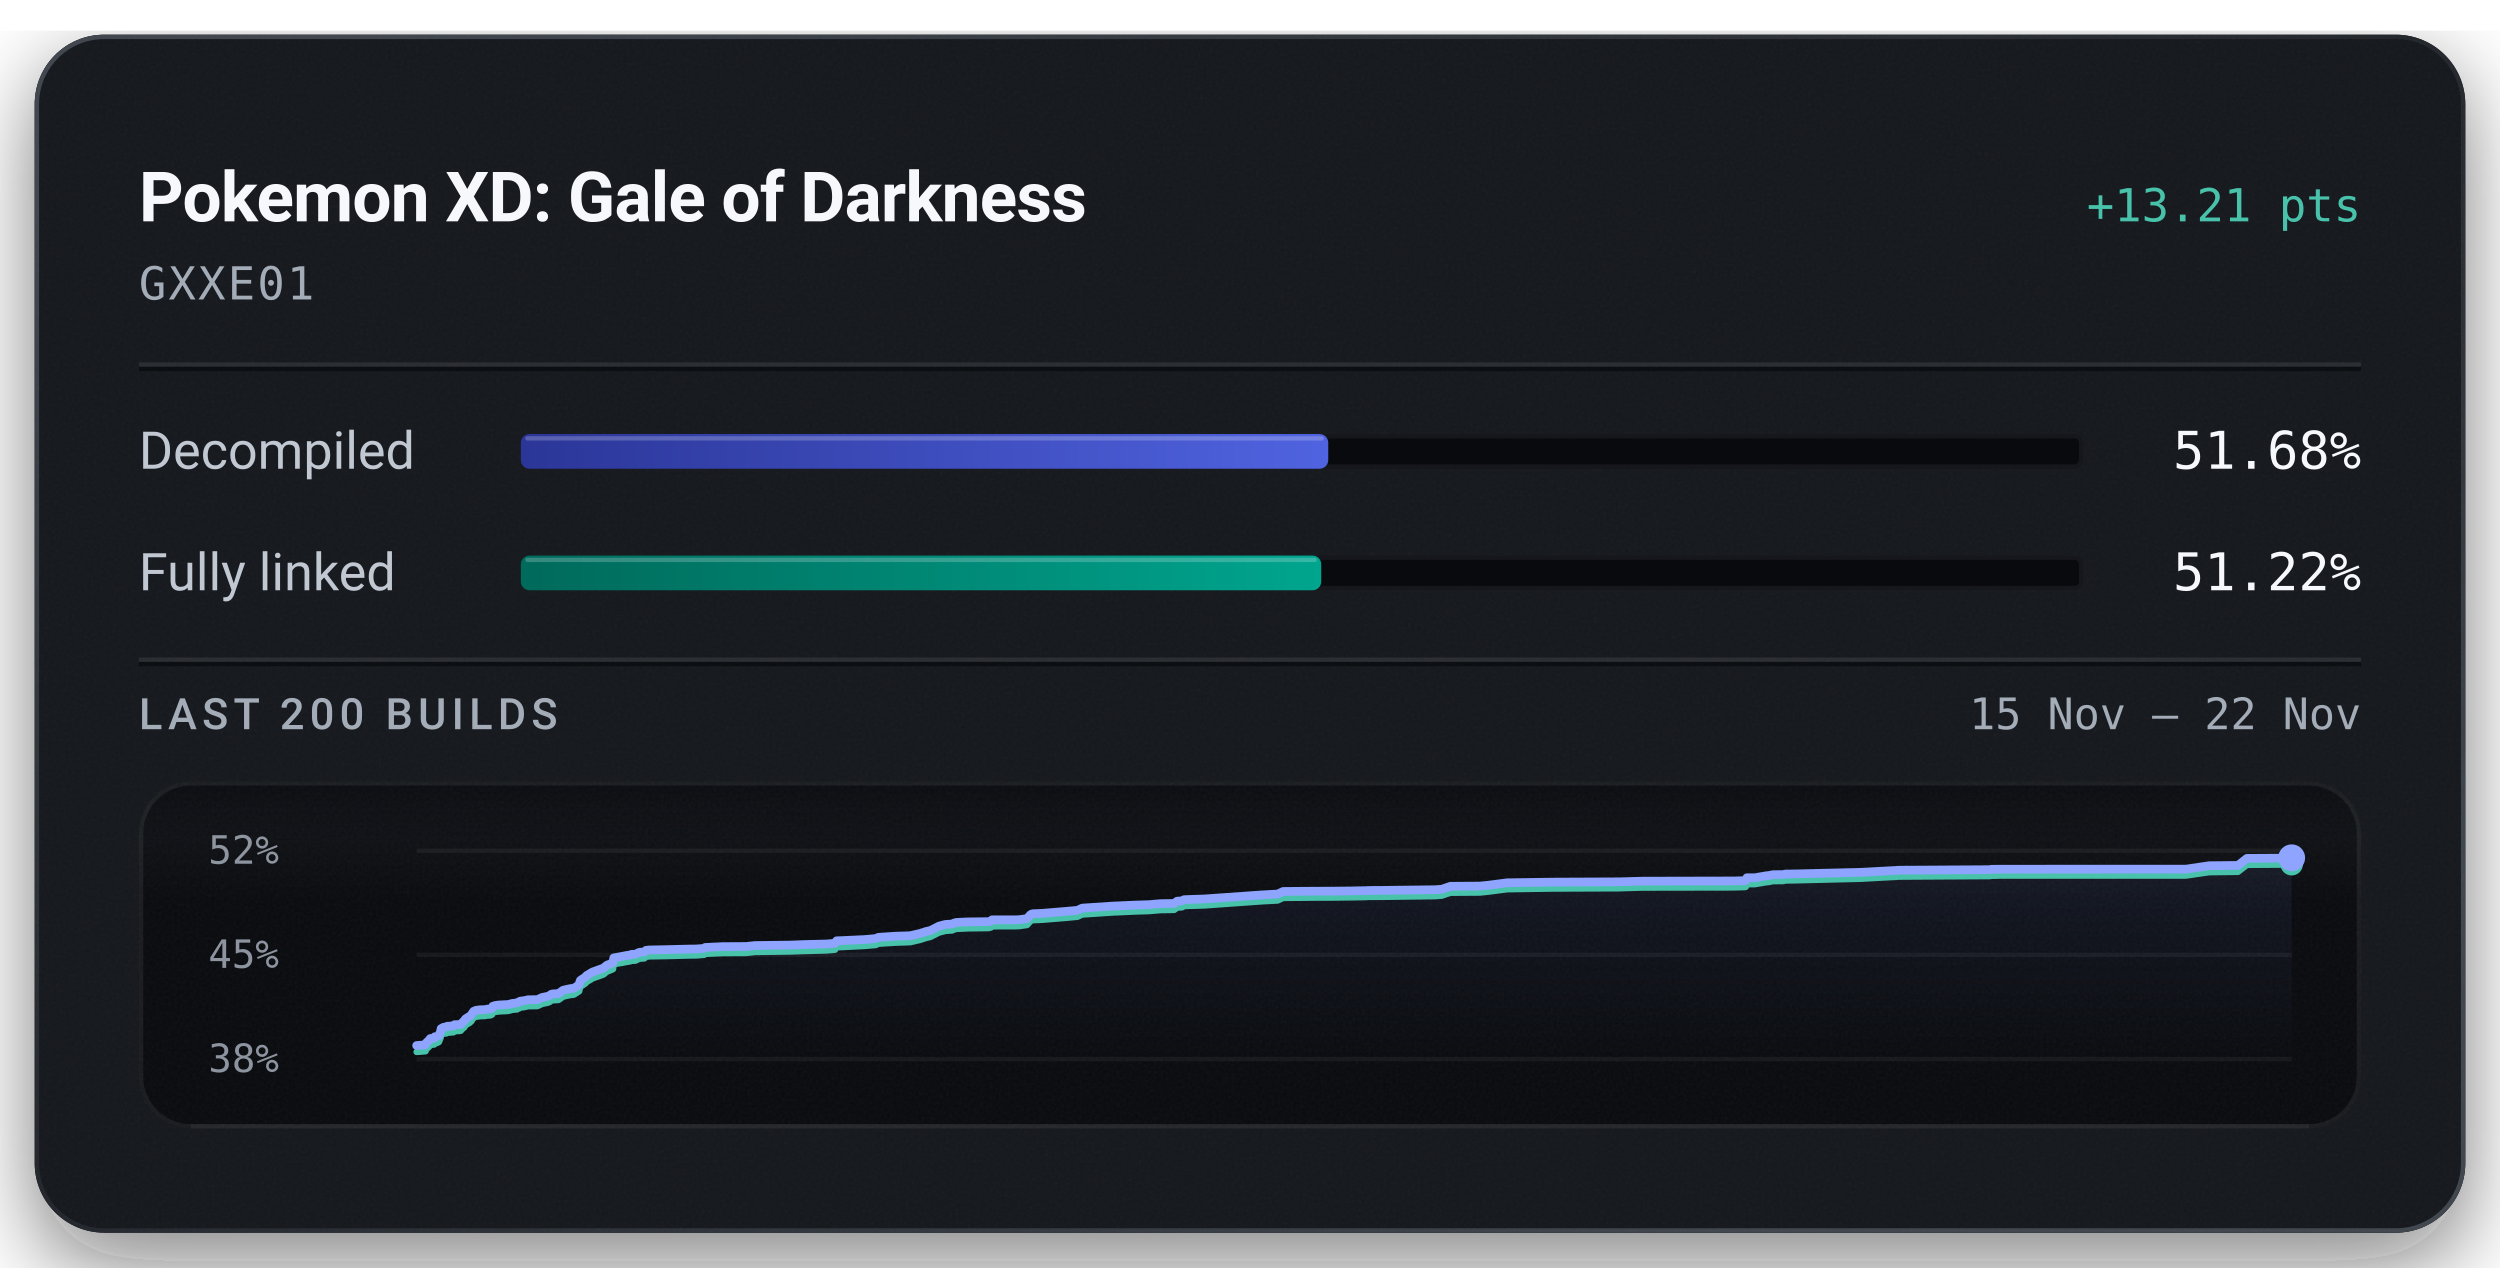
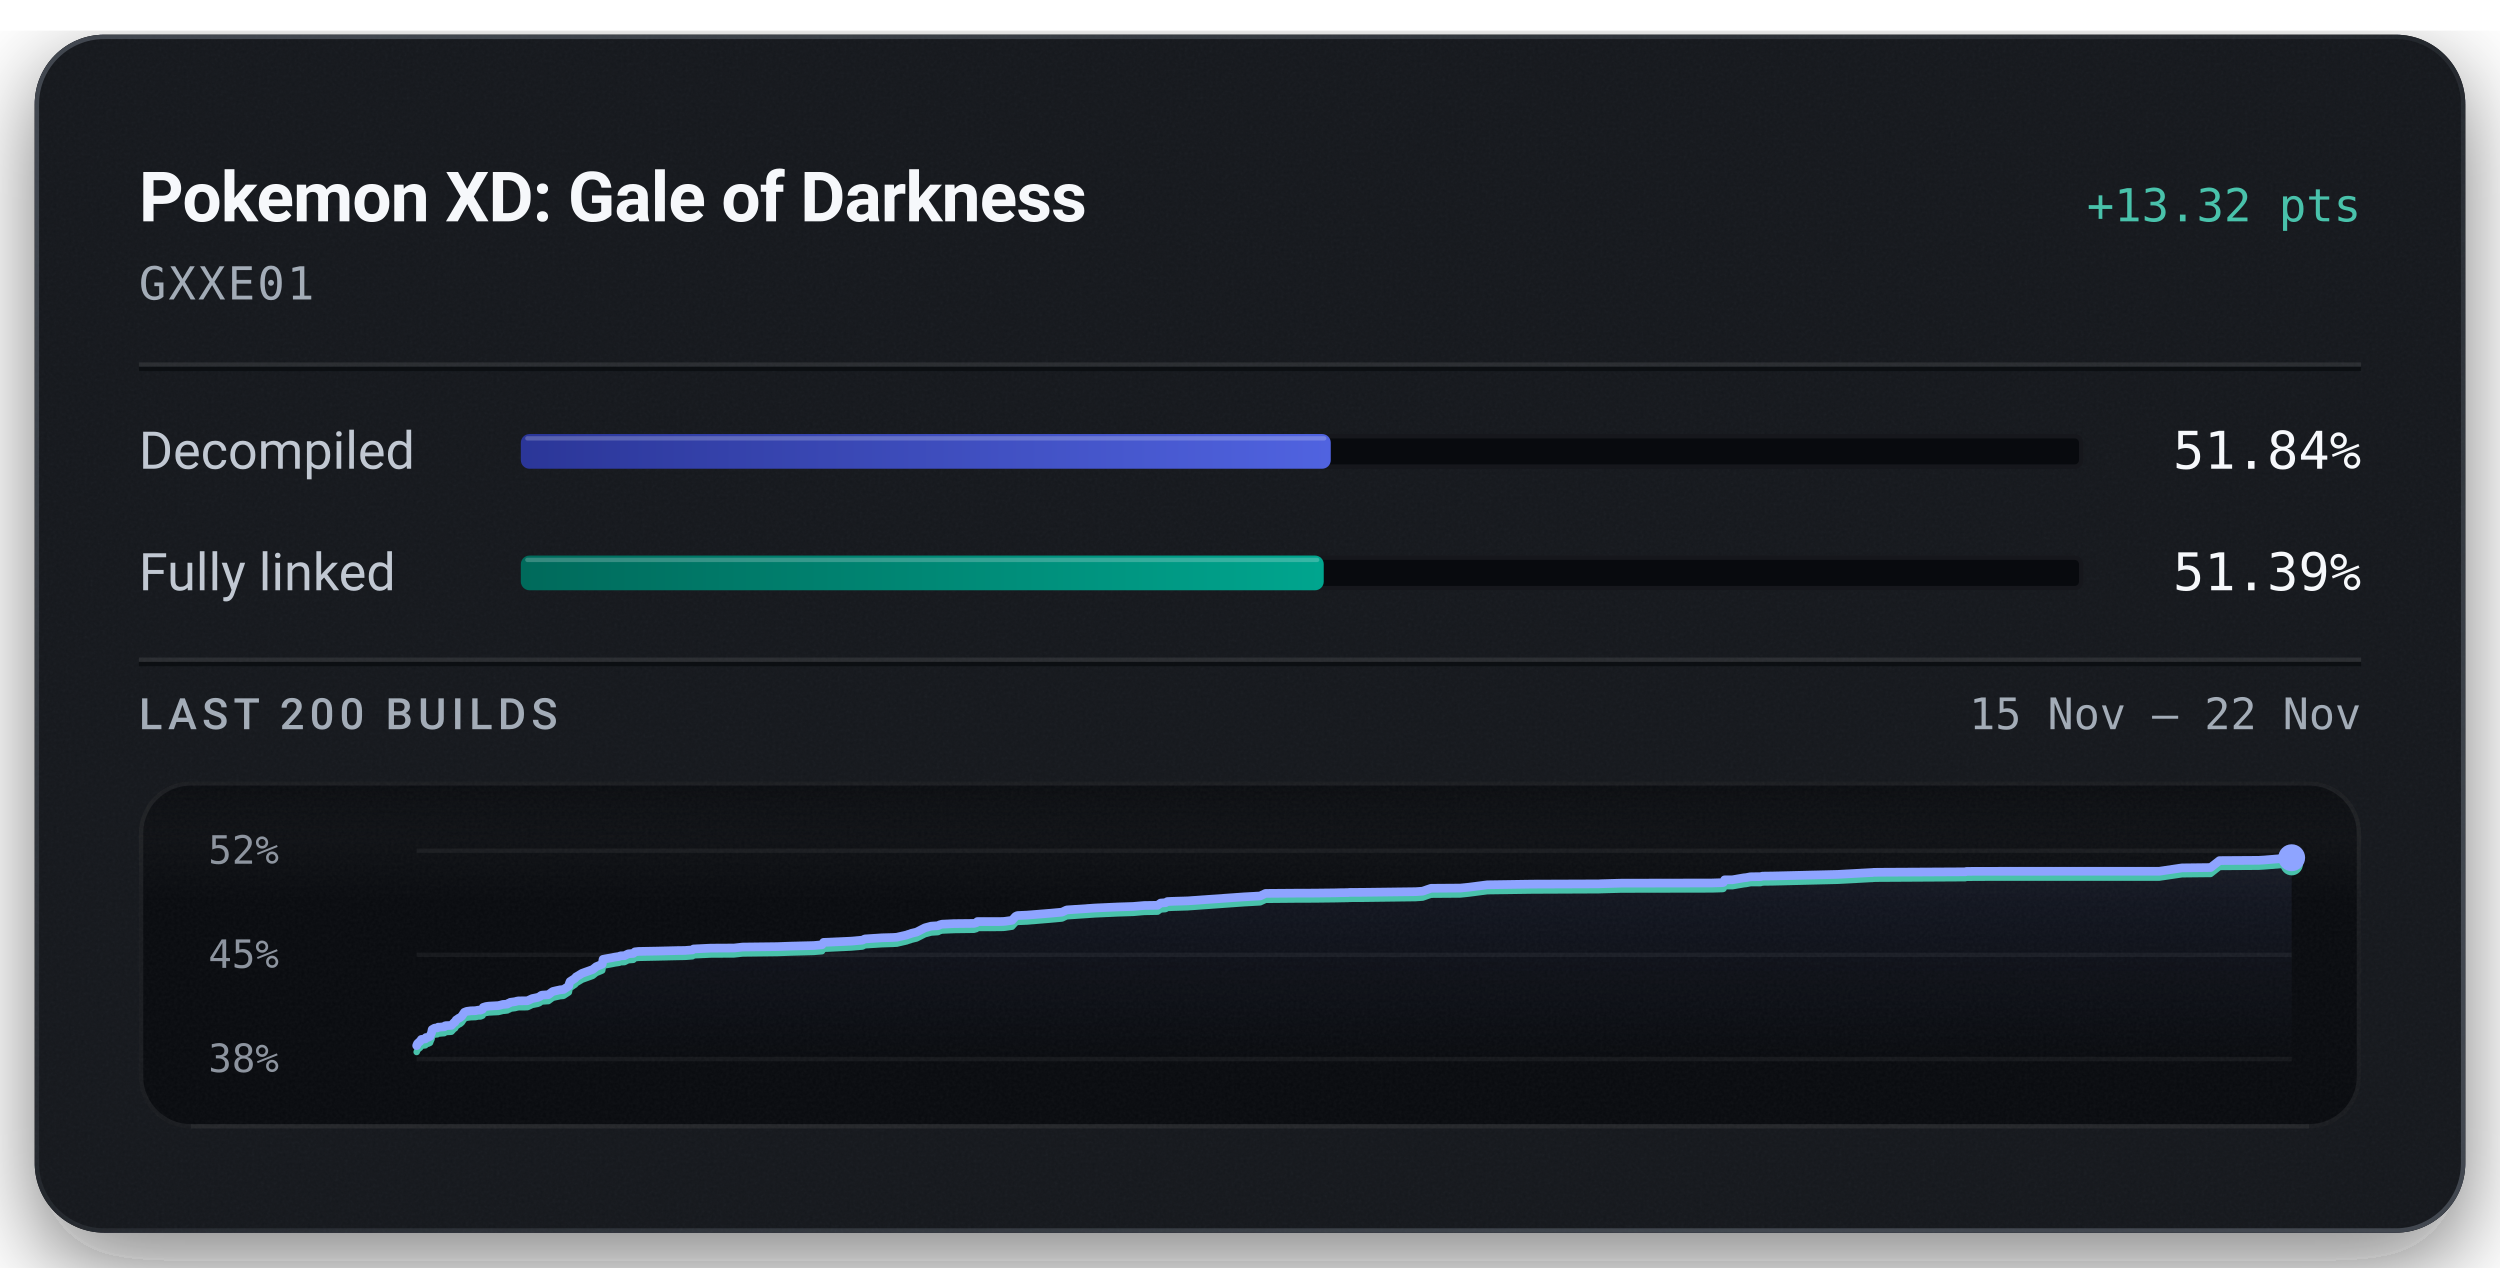
<svg xmlns="http://www.w3.org/2000/svg" width="576" height="292" viewBox="0 0 576 292" role="img" aria-labelledby="title description">
  <defs>
    <linearGradient id="badge-rim" x1="1" y1="1" x2="0" y2="0">
      <stop offset="0.15" stop-color="#6b747f" stop-opacity="0.5" />
      <stop offset="0.51" stop-color="#6b747f" stop-opacity="0.15" />
      <stop offset="0.93" stop-color="#6b747f" stop-opacity="0.5" />
    </linearGradient>
    <linearGradient id="badge-progress" x1="0" y1="0" x2="1" y2="0">
      <stop offset="0" stop-color="#2b3698" />
      <stop offset="1" stop-color="#5063e0" />
    </linearGradient>
    <linearGradient id="badge-linked" x1="0" y1="0" x2="1" y2="0">
      <stop offset="0" stop-color="#006a5b" />
      <stop offset="1" stop-color="#00a58e" />
    </linearGradient>
    <filter id="badge-grain" x="0" y="0" width="100%" height="100%">
      <feTurbulence type="fractalNoise" baseFrequency="1.4" numOctaves="2" stitchTiles="stitch" />
      <feColorMatrix type="saturate" values="0" />
    </filter>
    <filter id="badge-shadow" x="-15%" y="-15%" width="130%" height="150%">
      <feDropShadow dx="0" dy="7" stdDeviation="11" flood-color="#080a0e" flood-opacity="0.55" />
    </filter>
    <clipPath id="badge-card-clip">
      <rect x="8" y="8" width="560" height="276" rx="16" />
    </clipPath>
    <linearGradient id="badge-area" x1="0" y1="0" x2="0" y2="1">
      <stop offset="0" stop-color="#8ea4ff" stop-opacity="0.085" />
      <stop offset="1" stop-color="#8ea4ff" stop-opacity="0" />
    </linearGradient>
    <linearGradient id="badge-well-frost" x1="0" y1="0" x2="0" y2="1">
      <stop offset="0" stop-color="#f6f8fb" stop-opacity="0.045" />
      <stop offset="1" stop-color="#f6f8fb" stop-opacity="0" />
    </linearGradient>
    <linearGradient id="badge-well-shade" x1="0" y1="0" x2="0" y2="1">
      <stop offset="0" stop-color="#080a0e" stop-opacity="0.9" />
      <stop offset="1" stop-color="#080a0e" stop-opacity="0" />
    </linearGradient>
    <clipPath id="badge-well-clip">
      <rect x="32" y="180" width="512" height="80" rx="12" />
    </clipPath>
  </defs>
  <rect x="8" y="8" width="560" height="276" rx="16" fill="#14171c" filter="url(#badge-shadow)" />
  <g clip-path="url(#badge-card-clip)">
    <rect x="8" y="8" width="560" height="276" rx="16" fill="#14171c" />
    <rect x="8" y="8" width="560" height="276" filter="url(#badge-grain)" opacity="0.05" />
  </g>
  <rect x="8.5" y="8.5" width="559" height="275" rx="15.5" fill="none" stroke="url(#badge-rim)" stroke-width="1" />
  <text x="32" y="51" fill="#f6f8fb" font-family="system-ui, -apple-system, 'Segoe UI', Roboto, sans-serif" font-size="16" font-weight="600" text-anchor="start" letter-spacing="-0.2">Pokemon XD: Gale of Darkness</text>
-   <text x="544" y="51" fill="#49c2ab" font-family="ui-monospace, 'SF Mono', 'Cascadia Mono', Menlo, Consolas, monospace" font-size="10.5" font-weight="500" text-anchor="end">+13.21 pts</text>
+   <text x="544" y="51" fill="#49c2ab" font-family="ui-monospace, 'SF Mono', 'Cascadia Mono', Menlo, Consolas, monospace" font-size="10.5" font-weight="500" text-anchor="end">+13.32 pts</text>
  <text x="32" y="69" fill="#a3acb7" font-family="ui-monospace, 'SF Mono', 'Cascadia Mono', Menlo, Consolas, monospace" font-size="10.5" font-weight="400" text-anchor="start" letter-spacing="0.5">GXXE01</text>
  <line x1="32" y1="84" x2="544" y2="84" stroke="#f6f8fb" stroke-opacity="0.09" stroke-width="1" />
  <line x1="32" y1="85" x2="544" y2="85" stroke="#080a0e" stroke-opacity="0.7" stroke-width="1" />
  <text x="32" y="108" fill="#c1c8d2" font-family="system-ui, -apple-system, 'Segoe UI', Roboto, sans-serif" font-size="12" font-weight="400" text-anchor="start">Decompiled</text>
  <rect x="120" y="100" width="360" height="8" rx="2" fill="#080a0e" />
  <rect x="120.5" y="100.5" width="359" height="7" rx="1.5" fill="none" stroke="#f6f8fb" stroke-opacity="0.06" stroke-width="1" />
-   <rect x="120" y="100" width="186.03" height="8" rx="2" fill="url(#badge-progress)" />
-   <rect x="121" y="100.5" width="184.03" height="1" rx="0.5" fill="#f6f8fb" fill-opacity="0.22" />
-   <text x="544" y="108" fill="#f6f8fb" font-family="ui-monospace, 'SF Mono', 'Cascadia Mono', Menlo, Consolas, monospace" font-size="12" font-weight="500" text-anchor="end">51.68%</text>
+   <rect x="120" y="100" width="186.61" height="8" rx="2" fill="url(#badge-progress)" />
+   <rect x="121" y="100.5" width="184.61" height="1" rx="0.5" fill="#f6f8fb" fill-opacity="0.22" />
+   <text x="544" y="108" fill="#f6f8fb" font-family="ui-monospace, 'SF Mono', 'Cascadia Mono', Menlo, Consolas, monospace" font-size="12" font-weight="500" text-anchor="end">51.84%</text>
  <text x="32" y="136" fill="#c1c8d2" font-family="system-ui, -apple-system, 'Segoe UI', Roboto, sans-serif" font-size="12" font-weight="400" text-anchor="start">Fully linked</text>
  <rect x="120" y="128" width="360" height="8" rx="2" fill="#080a0e" />
  <rect x="120.5" y="128.5" width="359" height="7" rx="1.5" fill="none" stroke="#f6f8fb" stroke-opacity="0.06" stroke-width="1" />
-   <rect x="120" y="128" width="184.41" height="8" rx="2" fill="url(#badge-linked)" />
-   <rect x="121" y="128.5" width="182.41" height="1" rx="0.5" fill="#f6f8fb" fill-opacity="0.22" />
-   <text x="544" y="136" fill="#f6f8fb" font-family="ui-monospace, 'SF Mono', 'Cascadia Mono', Menlo, Consolas, monospace" font-size="12" font-weight="500" text-anchor="end">51.22%</text>
+   <rect x="120" y="128" width="184.99" height="8" rx="2" fill="url(#badge-linked)" />
+   <rect x="121" y="128.5" width="182.99" height="1" rx="0.5" fill="#f6f8fb" fill-opacity="0.22" />
+   <text x="544" y="136" fill="#f6f8fb" font-family="ui-monospace, 'SF Mono', 'Cascadia Mono', Menlo, Consolas, monospace" font-size="12" font-weight="500" text-anchor="end">51.39%</text>
  <line x1="32" y1="152" x2="544" y2="152" stroke="#f6f8fb" stroke-opacity="0.09" stroke-width="1" />
  <line x1="32" y1="153" x2="544" y2="153" stroke="#080a0e" stroke-opacity="0.7" stroke-width="1" />
  <text x="32" y="168" fill="#a3acb7" font-family="system-ui, -apple-system, 'Segoe UI', Roboto, sans-serif" font-size="10" font-weight="500" text-anchor="start" letter-spacing="1.2">LAST 200 BUILDS</text>
  <text x="544" y="168" fill="#a3acb7" font-family="ui-monospace, 'SF Mono', 'Cascadia Mono', Menlo, Consolas, monospace" font-size="10" font-weight="400" text-anchor="end">15 Nov – 22 Nov</text>
  <g clip-path="url(#badge-well-clip)">
    <rect x="32" y="180" width="512" height="80" rx="12" fill="#080a0e" />
    <rect x="32" y="180" width="512" height="28" fill="url(#badge-well-frost)" />
    <rect x="32" y="180" width="512" height="14" fill="url(#badge-well-shade)" />
    <rect x="32" y="180" width="512" height="80" filter="url(#badge-grain)" opacity="0.05" />
  </g>
  <rect x="32.5" y="180.5" width="511" height="79" rx="11.5" fill="none" stroke="#f6f8fb" stroke-opacity="0.07" stroke-width="1" />
  <line x1="44" y1="259.5" x2="532" y2="259.5" stroke="#f6f8fb" stroke-opacity="0.05" stroke-width="1" />
  <text x="48" y="199" fill="#a3acb7" font-family="ui-monospace, 'SF Mono', 'Cascadia Mono', Menlo, Consolas, monospace" font-size="9" font-weight="400" text-anchor="start" fill-opacity="0.85">52%</text>
  <text x="48" y="223" fill="#a3acb7" font-family="ui-monospace, 'SF Mono', 'Cascadia Mono', Menlo, Consolas, monospace" font-size="9" font-weight="400" text-anchor="start" fill-opacity="0.85">45%</text>
  <text x="48" y="247" fill="#a3acb7" font-family="ui-monospace, 'SF Mono', 'Cascadia Mono', Menlo, Consolas, monospace" font-size="9" font-weight="400" text-anchor="start" fill-opacity="0.85">38%</text>
  <line x1="96" y1="196.00" x2="528" y2="196.00" stroke="#f6f8fb" stroke-opacity="0.055" stroke-width="1" />
  <line x1="96" y1="220.00" x2="528" y2="220.00" stroke="#f6f8fb" stroke-opacity="0.055" stroke-width="1" />
  <line x1="96" y1="244.00" x2="528" y2="244.00" stroke="#f6f8fb" stroke-opacity="0.055" stroke-width="1" />
-   <path d="M96.00,240.89 L98.03,240.73 L98.21,240.27 L98.42,240.08 L98.62,239.87 L98.78,239.78 L99.12,239.28 L100.06,239.17 L100.19,238.85 L100.64,238.83 L101.13,238.60 L101.32,238.07 L101.47,237.79 L101.63,236.99 L101.93,236.83 L102.12,236.71 L102.30,236.66 L102.84,236.62 L103.05,236.44 L103.50,236.43 L103.70,236.41 L104.48,236.35 L104.57,236.18 L104.73,236.09 L105.80,236.05 L106.13,236.02 L106.80,235.30 L106.95,235.25 L107.23,234.77 L107.65,234.50 L107.79,234.38 L108.14,234.23 L108.53,233.88 L108.83,233.44 L109.15,232.99 L109.69,232.77 L110.64,232.65 L111.72,232.62 L112.35,232.49 L112.91,232.48 L113.36,232.29 L113.52,231.85 L114.13,231.66 L114.82,231.56 L117.02,231.44 L117.44,231.35 L118.11,231.17 L118.47,231.15 L119.16,231.07 L119.44,230.86 L119.62,230.85 L119.85,230.67 L120.96,230.52 L121.32,230.42 L121.72,230.34 L123.81,230.32 L124.94,229.80 L126.20,229.55 L126.67,229.36 L126.98,229.09 L127.20,229.02 L127.31,229.00 L128.69,228.91 L129.71,228.16 L130.33,228.01 L131.44,227.77 L132.21,227.70 L133.44,226.89 L133.58,226.26 L133.74,225.86 L134.91,225.08 L135.13,224.78 L135.42,224.61 L136.53,223.95 L139.02,223.05 L139.82,222.39 L140.93,221.95 L141.22,221.81 L141.41,220.70 L142.02,220.58 L143.47,220.32 L144.13,220.18 L145.16,220.03 L145.48,219.88 L146.41,219.85 L147.26,219.43 L147.49,219.40 L148.47,219.33 L148.85,218.95 L149.68,218.87 L154.04,218.78 L158.75,218.66 L160.48,218.64 L160.83,218.61 L162.24,218.50 L162.49,218.29 L166.46,218.10 L171.92,218.07 L173.92,217.85 L182.00,217.75 L185.02,217.63 L190.49,217.49 L192.38,217.32 L192.76,216.76 L193.66,216.73 L199.22,216.47 L201.79,216.24 L202.36,215.96 L206.33,215.70 L208.88,215.62 L209.84,215.57 L210.01,215.52 L212.06,215.05 L212.39,214.93 L212.97,214.76 L213.19,214.66 L214.40,214.38 L216.34,213.38 L217.82,212.99 L219.39,212.89 L219.60,212.78 L219.78,212.68 L220.01,212.62 L220.33,212.53 L223.13,212.40 L227.76,212.35 L228.34,212.19 L228.56,211.93 L233.61,211.93 L234.63,211.90 L235.08,211.86 L236.63,211.64 L237.44,210.73 L237.87,210.53 L240.16,210.43 L245.73,209.97 L248.25,209.74 L249.34,209.23 L256.01,208.78 L261.30,208.54 L264.09,208.45 L264.79,208.43 L267.35,208.20 L270.52,208.15 L271.22,207.63 L272.37,207.55 L272.78,207.29 L273.84,207.24 L277.50,207.12 L290.55,206.20 L294.38,205.98 L295.63,205.39 L303.18,205.33 L306.95,205.32 L311.88,205.26 L313.25,205.22 L313.85,205.22 L314.83,205.20 L315.25,205.16 L318.06,205.15 L330.61,204.99 L332.21,204.88 L333.33,204.49 L334.17,204.20 L340.98,204.15 L342.90,203.96 L347.27,203.39 L357.71,203.24 L373.24,203.17 L373.73,203.15 L378.40,203.02 L399.51,202.97 L402.05,202.90 L402.22,202.85 L402.49,202.23 L404.33,202.23 L406.99,201.77 L407.52,201.73 L408.51,201.53 L409.24,201.52 L409.72,201.51 L410.84,201.51 L411.32,201.38 L413.65,201.35 L428.85,200.98 L431.00,200.86 L436.55,200.56 L436.88,200.55 L437.15,200.51 L438.42,200.49 L458.58,200.37 L458.73,200.29 L459.53,200.28 L460.75,200.26 L503.66,200.25 L508.98,199.46 L515.63,199.39 L517.70,197.77 L526.84,197.71 L528.00,197.64 L528.00,244.00 L96.00,244.00 Z" fill="url(#badge-area)" />
-   <path d="M96.00,242.36 L98.03,242.20 L98.21,241.75 L98.42,241.56 L98.62,241.35 L98.78,241.26 L99.12,240.76 L100.06,240.64 L100.19,240.33 L100.64,240.31 L101.13,240.07 L101.32,239.55 L101.47,239.26 L101.63,238.47 L101.93,238.31 L102.12,238.18 L102.30,238.13 L102.84,238.09 L103.05,237.92 L103.50,237.91 L103.70,237.89 L104.48,237.83 L104.57,237.65 L104.73,237.57 L105.80,237.53 L106.13,237.49 L106.80,236.77 L106.95,236.73 L107.23,236.25 L107.65,235.98 L107.79,235.86 L108.14,235.70 L108.53,235.36 L108.83,234.92 L109.15,234.46 L109.69,234.25 L110.64,234.12 L111.72,234.09 L112.35,233.97 L112.91,233.96 L113.36,233.77 L113.52,233.33 L114.13,233.14 L114.82,233.03 L117.02,232.92 L117.44,232.82 L118.11,232.64 L118.47,232.62 L119.16,232.55 L119.44,232.34 L119.62,232.33 L119.85,232.15 L120.96,232.00 L121.32,231.90 L121.72,231.82 L123.81,231.80 L124.94,231.28 L126.20,231.02 L126.67,230.83 L126.98,230.57 L127.20,230.50 L127.31,230.47 L128.69,230.38 L129.71,229.64 L130.33,229.49 L131.44,229.24 L132.21,229.17 L133.44,228.37 L133.58,227.73 L133.74,227.34 L134.91,226.55 L135.13,226.25 L135.42,226.09 L136.53,225.42 L139.02,224.53 L139.82,223.87 L140.93,223.42 L141.22,223.29 L141.41,222.18 L142.02,222.05 L143.47,221.80 L144.13,221.66 L145.16,221.50 L145.48,221.36 L146.41,221.33 L147.26,220.90 L147.49,220.87 L148.47,220.80 L148.85,220.43 L149.68,220.34 L154.04,220.26 L158.75,220.14 L160.48,220.12 L160.83,220.09 L162.24,219.98 L162.49,219.76 L166.46,219.58 L171.92,219.55 L173.92,219.32 L182.00,219.22 L185.02,219.11 L190.49,218.97 L192.38,218.80 L192.76,218.23 L193.66,218.21 L199.22,217.94 L201.79,217.72 L202.36,217.43 L206.33,217.18 L208.88,217.10 L209.84,217.05 L210.01,217.00 L212.06,216.53 L212.39,216.41 L212.97,216.23 L213.19,216.14 L214.40,215.85 L216.34,214.86 L217.82,214.47 L219.39,214.36 L219.60,214.26 L219.78,214.16 L220.01,214.10 L220.33,214.01 L223.13,213.88 L227.76,213.82 L228.34,213.67 L228.56,213.41 L233.61,213.40 L234.63,213.38 L235.08,213.33 L236.63,213.11 L237.44,212.21 L237.87,212.00 L240.16,211.91 L245.73,211.45 L248.25,211.21 L249.34,210.70 L256.01,210.25 L261.30,210.01 L264.09,209.92 L264.79,209.90 L267.35,209.68 L270.52,209.63 L271.22,209.11 L272.37,209.03 L272.78,208.76 L273.84,208.71 L277.50,208.60 L290.55,207.67 L294.38,207.46 L295.63,206.87 L303.18,206.80 L306.95,206.79 L311.88,206.73 L313.25,206.70 L313.85,206.69 L314.83,206.67 L315.25,206.63 L318.06,206.63 L330.61,206.47 L332.21,206.35 L333.33,205.96 L334.17,205.68 L340.98,205.63 L342.90,205.43 L347.27,204.87 L357.71,204.71 L373.24,204.65 L373.73,204.62 L378.40,204.49 L399.51,204.45 L402.05,204.37 L402.22,204.32 L402.49,203.71 L404.33,203.70 L406.99,203.25 L407.52,203.20 L408.51,203.00 L409.24,203.00 L409.72,202.99 L410.84,202.99 L411.32,202.85 L413.65,202.82 L428.85,202.45 L431.00,202.33 L436.55,202.03 L436.88,202.03 L437.15,201.98 L438.42,201.96 L458.58,201.84 L458.73,201.76 L459.53,201.76 L460.75,201.73 L503.66,201.72 L508.98,200.94 L515.63,200.86 L517.70,199.25 L526.84,199.19 L528.00,199.11" fill="none" stroke="#49c2ab" stroke-width="1.5" stroke-linejoin="round" stroke-linecap="round" />
-   <path d="M96.00,240.89 L98.03,240.73 L98.21,240.27 L98.42,240.08 L98.62,239.87 L98.78,239.78 L99.12,239.28 L100.06,239.17 L100.19,238.85 L100.64,238.83 L101.13,238.60 L101.32,238.07 L101.47,237.79 L101.63,236.99 L101.93,236.83 L102.12,236.71 L102.30,236.66 L102.84,236.62 L103.05,236.44 L103.50,236.43 L103.70,236.41 L104.48,236.35 L104.57,236.18 L104.73,236.09 L105.80,236.05 L106.13,236.02 L106.80,235.30 L106.95,235.25 L107.23,234.77 L107.65,234.50 L107.79,234.38 L108.14,234.23 L108.53,233.88 L108.83,233.44 L109.15,232.99 L109.69,232.77 L110.64,232.65 L111.72,232.62 L112.35,232.49 L112.91,232.48 L113.36,232.29 L113.52,231.85 L114.13,231.66 L114.82,231.56 L117.02,231.44 L117.44,231.35 L118.11,231.17 L118.47,231.15 L119.16,231.07 L119.44,230.86 L119.62,230.85 L119.85,230.67 L120.96,230.52 L121.32,230.42 L121.72,230.34 L123.81,230.32 L124.94,229.80 L126.20,229.55 L126.67,229.36 L126.98,229.09 L127.20,229.02 L127.31,229.00 L128.69,228.91 L129.71,228.16 L130.33,228.01 L131.44,227.77 L132.21,227.70 L133.44,226.89 L133.58,226.26 L133.74,225.86 L134.91,225.08 L135.13,224.78 L135.42,224.61 L136.53,223.95 L139.02,223.05 L139.82,222.39 L140.93,221.95 L141.22,221.81 L141.41,220.70 L142.02,220.58 L143.47,220.32 L144.13,220.18 L145.16,220.03 L145.48,219.88 L146.41,219.85 L147.26,219.43 L147.49,219.40 L148.47,219.33 L148.85,218.95 L149.68,218.87 L154.04,218.78 L158.75,218.66 L160.48,218.64 L160.83,218.61 L162.24,218.50 L162.49,218.29 L166.46,218.10 L171.92,218.07 L173.92,217.85 L182.00,217.75 L185.02,217.63 L190.49,217.49 L192.38,217.32 L192.76,216.76 L193.66,216.73 L199.22,216.47 L201.79,216.24 L202.36,215.96 L206.33,215.70 L208.88,215.62 L209.84,215.57 L210.01,215.52 L212.06,215.05 L212.39,214.93 L212.97,214.76 L213.19,214.66 L214.40,214.38 L216.34,213.38 L217.82,212.99 L219.39,212.89 L219.60,212.78 L219.78,212.68 L220.01,212.62 L220.33,212.53 L223.13,212.40 L227.76,212.35 L228.34,212.19 L228.56,211.93 L233.61,211.93 L234.63,211.90 L235.08,211.86 L236.63,211.64 L237.44,210.73 L237.87,210.53 L240.16,210.43 L245.73,209.97 L248.25,209.74 L249.34,209.23 L256.01,208.78 L261.30,208.54 L264.09,208.45 L264.79,208.43 L267.35,208.20 L270.52,208.15 L271.22,207.63 L272.37,207.55 L272.78,207.29 L273.84,207.24 L277.50,207.12 L290.55,206.20 L294.38,205.98 L295.63,205.39 L303.18,205.33 L306.95,205.32 L311.88,205.26 L313.25,205.22 L313.85,205.22 L314.83,205.20 L315.25,205.16 L318.06,205.15 L330.61,204.99 L332.21,204.88 L333.33,204.49 L334.17,204.20 L340.98,204.15 L342.90,203.96 L347.27,203.39 L357.71,203.24 L373.24,203.17 L373.73,203.15 L378.40,203.02 L399.51,202.97 L402.05,202.90 L402.22,202.85 L402.49,202.23 L404.33,202.23 L406.99,201.77 L407.52,201.73 L408.51,201.53 L409.24,201.52 L409.72,201.51 L410.84,201.51 L411.32,201.38 L413.65,201.35 L428.85,200.98 L431.00,200.86 L436.55,200.56 L436.88,200.55 L437.15,200.51 L438.42,200.49 L458.58,200.37 L458.73,200.29 L459.53,200.28 L460.75,200.26 L503.66,200.25 L508.98,199.46 L515.63,199.39 L517.70,197.77 L526.84,197.71 L528.00,197.64" fill="none" stroke="#8ea4ff" stroke-width="2" stroke-linejoin="round" stroke-linecap="round" />
-   <circle cx="528.00" cy="199.11" r="2.6" fill="#49c2ab" />
-   <circle cx="528.00" cy="197.64" r="3.1" fill="#8ea4ff" />
+   <path d="M96.00,240.91 L96.18,240.46 L96.38,240.27 L96.58,240.06 L96.75,239.97 L97.08,239.48 L98.00,239.36 L98.14,239.05 L98.58,239.03 L99.07,238.79 L99.26,238.27 L99.41,237.99 L99.57,237.20 L99.86,237.04 L100.05,236.92 L100.22,236.87 L100.76,236.83 L100.97,236.65 L101.42,236.65 L101.61,236.62 L102.38,236.57 L102.47,236.39 L102.63,236.31 L103.69,236.27 L104.02,236.23 L104.68,235.52 L104.83,235.48 L105.10,235.00 L105.52,234.73 L105.66,234.61 L106.00,234.46 L106.40,234.12 L106.69,233.68 L107.00,233.23 L107.54,233.02 L108.48,232.89 L109.55,232.86 L110.18,232.74 L110.73,232.73 L111.18,232.54 L111.33,232.10 L111.93,231.91 L112.62,231.81 L114.80,231.69 L115.21,231.60 L115.88,231.42 L116.23,231.40 L116.91,231.33 L117.19,231.12 L117.37,231.11 L117.59,230.93 L118.69,230.78 L119.05,230.68 L119.45,230.60 L121.52,230.58 L122.63,230.07 L123.88,229.81 L124.35,229.63 L124.65,229.36 L124.87,229.29 L124.98,229.27 L126.35,229.18 L127.35,228.44 L127.97,228.29 L129.07,228.05 L129.83,227.98 L131.05,227.18 L131.18,226.55 L131.34,226.15 L132.51,225.38 L132.72,225.08 L133.01,224.92 L134.11,224.25 L136.57,223.37 L137.37,222.72 L138.46,222.27 L138.75,222.14 L138.94,221.03 L139.53,220.91 L140.97,220.66 L141.63,220.52 L142.65,220.37 L142.96,220.22 L143.88,220.19 L144.72,219.77 L144.96,219.74 L145.92,219.67 L146.29,219.30 L147.12,219.21 L151.44,219.13 L156.10,219.01 L157.81,218.99 L158.16,218.96 L159.55,218.86 L159.80,218.64 L163.73,218.45 L169.13,218.42 L171.11,218.20 L179.11,218.10 L182.10,217.99 L187.51,217.85 L189.38,217.68 L189.76,217.12 L190.65,217.09 L196.15,216.84 L198.70,216.61 L199.26,216.33 L203.20,216.07 L205.71,216.00 L206.66,215.94 L206.83,215.89 L208.87,215.43 L209.19,215.31 L209.76,215.14 L209.98,215.04 L211.17,214.76 L213.10,213.77 L214.56,213.38 L216.12,213.28 L216.32,213.18 L216.50,213.08 L216.73,213.02 L217.05,212.93 L219.82,212.80 L224.40,212.75 L224.97,212.59 L225.19,212.33 L230.20,212.33 L231.20,212.30 L231.65,212.26 L233.18,212.04 L233.98,211.14 L234.41,210.94 L236.67,210.84 L242.19,210.39 L244.69,210.16 L245.76,209.65 L252.36,209.20 L257.60,208.96 L260.36,208.87 L261.05,208.85 L263.59,208.63 L266.72,208.58 L267.42,208.06 L268.55,207.98 L268.96,207.72 L270.01,207.67 L273.63,207.56 L286.55,206.64 L290.34,206.43 L291.58,205.84 L299.05,205.78 L302.78,205.77 L307.66,205.71 L309.02,205.67 L309.61,205.67 L310.58,205.65 L311.00,205.61 L313.78,205.60 L326.19,205.44 L327.78,205.33 L328.89,204.94 L329.72,204.66 L336.46,204.61 L338.36,204.42 L342.69,203.86 L353.02,203.70 L368.39,203.64 L368.88,203.61 L373.50,203.48 L394.39,203.44 L396.91,203.36 L397.08,203.31 L397.35,202.71 L399.17,202.70 L401.79,202.25 L402.32,202.20 L403.30,202.01 L404.02,202.00 L404.50,201.99 L405.61,201.99 L406.08,201.86 L408.39,201.83 L423.43,201.46 L425.57,201.34 L431.06,201.04 L431.38,201.04 L431.65,200.99 L432.91,200.97 L452.86,200.86 L453.01,200.78 L453.80,200.77 L455.01,200.75 L497.48,200.74 L502.74,199.96 L509.33,199.88 L511.38,198.28 L520.42,198.22 L521.57,198.15 L528.00,197.62 L528.00,244.00 L96.00,244.00 Z" fill="url(#badge-area)" />
+   <path d="M96.00,242.38 L96.18,241.92 L96.38,241.73 L96.58,241.52 L96.75,241.44 L97.08,240.94 L98.00,240.83 L98.14,240.51 L98.58,240.49 L99.07,240.26 L99.26,239.74 L99.41,239.46 L99.57,238.67 L99.86,238.51 L100.05,238.39 L100.22,238.34 L100.76,238.30 L100.97,238.12 L101.42,238.11 L101.61,238.09 L102.38,238.03 L102.47,237.86 L102.63,237.78 L103.69,237.73 L104.02,237.70 L104.68,236.98 L104.83,236.94 L105.10,236.46 L105.52,236.19 L105.66,236.07 L106.00,235.92 L106.40,235.58 L106.69,235.14 L107.00,234.69 L107.54,234.48 L108.48,234.36 L109.55,234.33 L110.18,234.20 L110.73,234.19 L111.18,234.00 L111.33,233.57 L111.93,233.38 L112.62,233.27 L114.80,233.16 L115.21,233.06 L115.88,232.89 L116.23,232.87 L116.91,232.79 L117.19,232.58 L117.37,232.57 L117.59,232.39 L118.69,232.25 L119.05,232.15 L119.45,232.07 L121.52,232.05 L122.63,231.53 L123.88,231.28 L124.35,231.09 L124.65,230.83 L124.87,230.76 L124.98,230.73 L126.35,230.64 L127.35,229.90 L127.97,229.75 L129.07,229.51 L129.83,229.44 L131.05,228.64 L131.18,228.01 L131.34,227.62 L132.51,226.84 L132.72,226.54 L133.01,226.38 L134.11,225.72 L136.57,224.83 L137.37,224.18 L138.46,223.73 L138.75,223.60 L138.94,222.50 L139.53,222.38 L140.97,222.12 L141.63,221.98 L142.65,221.83 L142.96,221.69 L143.88,221.66 L144.72,221.23 L144.96,221.21 L145.92,221.14 L146.29,220.77 L147.12,220.68 L151.44,220.59 L156.10,220.48 L157.81,220.45 L158.16,220.43 L159.55,220.32 L159.80,220.10 L163.73,219.92 L169.13,219.89 L171.11,219.67 L179.11,219.57 L182.10,219.46 L187.51,219.31 L189.38,219.15 L189.76,218.58 L190.65,218.56 L196.15,218.30 L198.70,218.08 L199.26,217.79 L203.20,217.54 L205.71,217.46 L206.66,217.41 L206.83,217.36 L208.87,216.89 L209.19,216.77 L209.76,216.60 L209.98,216.51 L211.17,216.22 L213.10,215.24 L214.56,214.85 L216.12,214.75 L216.32,214.64 L216.50,214.54 L216.73,214.48 L217.05,214.39 L219.82,214.27 L224.40,214.21 L224.97,214.05 L225.19,213.80 L230.20,213.79 L231.20,213.77 L231.65,213.72 L233.18,213.50 L233.98,212.61 L234.41,212.40 L236.67,212.31 L242.19,211.85 L244.69,211.62 L245.76,211.11 L252.36,210.66 L257.60,210.43 L260.36,210.34 L261.05,210.32 L263.59,210.10 L266.72,210.04 L267.42,209.53 L268.55,209.45 L268.96,209.19 L270.01,209.14 L273.63,209.03 L286.55,208.10 L290.34,207.89 L291.58,207.31 L299.05,207.24 L302.78,207.23 L307.66,207.17 L309.02,207.14 L309.61,207.13 L310.58,207.11 L311.00,207.08 L313.78,207.07 L326.19,206.91 L327.78,206.80 L328.89,206.41 L329.72,206.13 L336.46,206.08 L338.36,205.88 L342.69,205.32 L353.02,205.17 L368.39,205.10 L368.88,205.08 L373.50,204.95 L394.39,204.91 L396.91,204.83 L397.08,204.78 L397.35,204.17 L399.17,204.17 L401.79,203.72 L402.32,203.67 L403.30,203.47 L404.02,203.46 L404.50,203.46 L405.61,203.46 L406.08,203.32 L408.39,203.29 L423.43,202.92 L425.57,202.81 L431.06,202.51 L431.38,202.51 L431.65,202.46 L432.91,202.44 L452.86,202.32 L453.01,202.24 L453.80,202.24 L455.01,202.21 L497.48,202.20 L502.74,201.42 L509.33,201.35 L511.38,199.74 L520.42,199.68 L521.57,199.61 L528.00,199.09" fill="none" stroke="#49c2ab" stroke-width="1.5" stroke-linejoin="round" stroke-linecap="round" />
+   <path d="M96.00,240.91 L96.18,240.46 L96.38,240.27 L96.58,240.06 L96.75,239.97 L97.08,239.48 L98.00,239.36 L98.14,239.05 L98.58,239.03 L99.07,238.79 L99.26,238.27 L99.41,237.99 L99.57,237.20 L99.86,237.04 L100.05,236.92 L100.22,236.87 L100.76,236.83 L100.97,236.65 L101.42,236.65 L101.61,236.62 L102.38,236.57 L102.47,236.39 L102.63,236.31 L103.69,236.27 L104.02,236.23 L104.68,235.52 L104.83,235.48 L105.10,235.00 L105.52,234.73 L105.66,234.61 L106.00,234.46 L106.40,234.12 L106.69,233.68 L107.00,233.23 L107.54,233.02 L108.48,232.89 L109.55,232.86 L110.18,232.74 L110.73,232.73 L111.18,232.54 L111.33,232.10 L111.93,231.91 L112.62,231.81 L114.80,231.69 L115.21,231.60 L115.88,231.42 L116.23,231.40 L116.91,231.33 L117.19,231.12 L117.37,231.11 L117.59,230.93 L118.69,230.78 L119.05,230.68 L119.45,230.60 L121.52,230.58 L122.63,230.07 L123.88,229.81 L124.35,229.63 L124.65,229.36 L124.87,229.29 L124.98,229.27 L126.35,229.18 L127.35,228.44 L127.97,228.29 L129.07,228.05 L129.83,227.98 L131.05,227.18 L131.18,226.55 L131.34,226.15 L132.51,225.38 L132.72,225.08 L133.01,224.92 L134.11,224.25 L136.57,223.37 L137.37,222.72 L138.46,222.27 L138.75,222.14 L138.94,221.03 L139.53,220.91 L140.97,220.66 L141.63,220.52 L142.65,220.37 L142.96,220.22 L143.88,220.19 L144.72,219.77 L144.96,219.74 L145.92,219.67 L146.29,219.30 L147.12,219.21 L151.44,219.13 L156.10,219.01 L157.81,218.99 L158.16,218.96 L159.55,218.86 L159.80,218.64 L163.73,218.45 L169.13,218.42 L171.11,218.20 L179.11,218.10 L182.10,217.99 L187.51,217.85 L189.38,217.68 L189.76,217.12 L190.65,217.09 L196.15,216.84 L198.70,216.61 L199.26,216.33 L203.20,216.07 L205.71,216.00 L206.66,215.94 L206.83,215.89 L208.87,215.43 L209.19,215.31 L209.76,215.14 L209.98,215.04 L211.17,214.76 L213.10,213.77 L214.56,213.38 L216.12,213.28 L216.32,213.18 L216.50,213.08 L216.73,213.02 L217.05,212.93 L219.82,212.80 L224.40,212.75 L224.97,212.59 L225.19,212.33 L230.20,212.33 L231.20,212.30 L231.65,212.26 L233.18,212.04 L233.98,211.14 L234.41,210.94 L236.67,210.84 L242.19,210.39 L244.69,210.16 L245.76,209.65 L252.36,209.20 L257.60,208.96 L260.36,208.87 L261.05,208.85 L263.59,208.63 L266.72,208.58 L267.42,208.06 L268.55,207.98 L268.96,207.72 L270.01,207.67 L273.63,207.56 L286.55,206.64 L290.34,206.43 L291.58,205.84 L299.05,205.78 L302.78,205.77 L307.66,205.71 L309.02,205.67 L309.61,205.67 L310.58,205.65 L311.00,205.61 L313.78,205.60 L326.19,205.44 L327.78,205.33 L328.89,204.94 L329.72,204.66 L336.46,204.61 L338.36,204.42 L342.69,203.86 L353.02,203.70 L368.39,203.64 L368.88,203.61 L373.50,203.48 L394.39,203.44 L396.91,203.36 L397.08,203.31 L397.35,202.71 L399.17,202.70 L401.79,202.25 L402.32,202.20 L403.30,202.01 L404.02,202.00 L404.50,201.99 L405.61,201.99 L406.08,201.86 L408.39,201.83 L423.43,201.46 L425.57,201.34 L431.06,201.04 L431.38,201.04 L431.65,200.99 L432.91,200.97 L452.86,200.86 L453.01,200.78 L453.80,200.77 L455.01,200.75 L497.48,200.74 L502.74,199.96 L509.33,199.88 L511.38,198.28 L520.42,198.22 L521.57,198.15 L528.00,197.62" fill="none" stroke="#8ea4ff" stroke-width="2" stroke-linejoin="round" stroke-linecap="round" />
+   <circle cx="528.00" cy="199.09" r="2.6" fill="#49c2ab" />
+   <circle cx="528.00" cy="197.62" r="3.1" fill="#8ea4ff" />
</svg>
